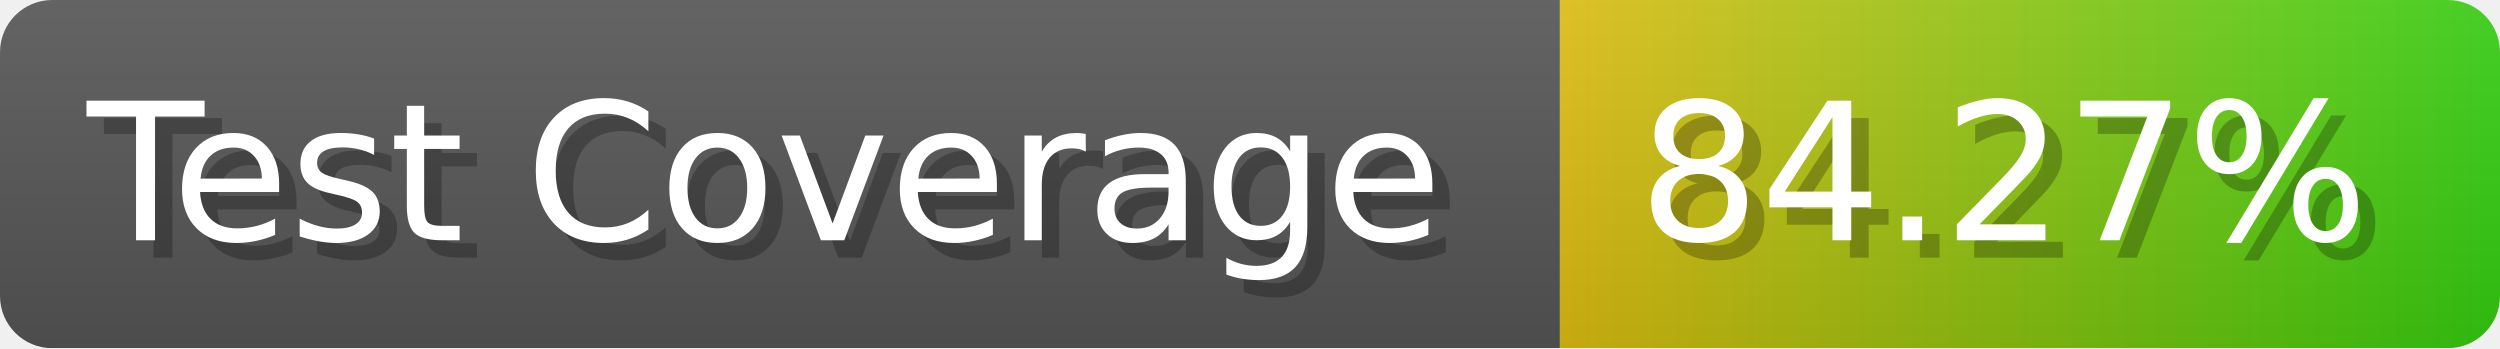
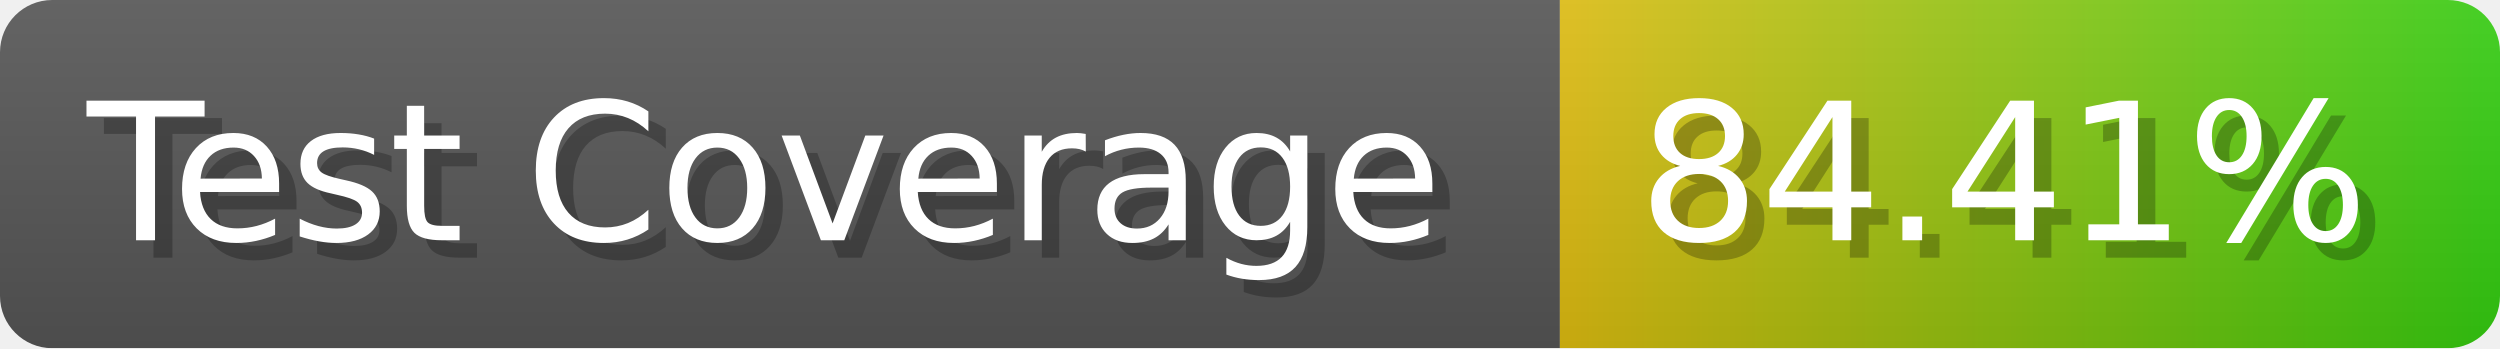
- <svg xmlns="http://www.w3.org/2000/svg" width="143.6" height="20" viewBox="0 0 1436 200" role="img" aria-label="Test Coverage: 84.27%">
+ <svg xmlns="http://www.w3.org/2000/svg" width="143.6" height="20" viewBox="0 0 1436 200" role="img" aria-label="Test Coverage: 84.41%">
  <linearGradient id="a" x2="0" y2="100%">
    <stop offset="0" stop-opacity=".1" stop-color="#EEE" />
    <stop offset="1" stop-opacity=".1" />
  </linearGradient>
  <mask id="m">
    <rect width="1436" height="200" rx="30" fill="#FFF" />
  </mask>
  <g mask="url(#m)">
    <rect width="896" height="200" fill="#555" />
    <rect width="540" height="200" fill="url(#x)" x="896" />
    <rect width="1436" height="200" fill="url(#a)" />
  </g>
  <g aria-hidden="true" fill="#fff" text-anchor="start" font-family="Verdana,DejaVu Sans,sans-serif" font-size="110">
    <text x="60" y="148" textLength="796" fill="#000" opacity="0.25">Test Coverage</text>
    <text x="50" y="138" textLength="796">Test Coverage</text>
-     <text x="951" y="148" textLength="440" fill="#000" opacity="0.25">84.27%</text>
-     <text x="941" y="138" textLength="440">84.27%</text>
+     <text x="951" y="148" textLength="440" fill="#000" opacity="0.25">84.41%</text>
+     <text x="941" y="138" textLength="440">84.41%</text>
  </g>
  <linearGradient id="x" x1="0%" y1="0%" x2="100%" y2="0%">
    <stop offset="0%" style="stop-color:#DB1" />
    <stop offset="100%" style="stop-color:#3C1" />
  </linearGradient>
</svg>
